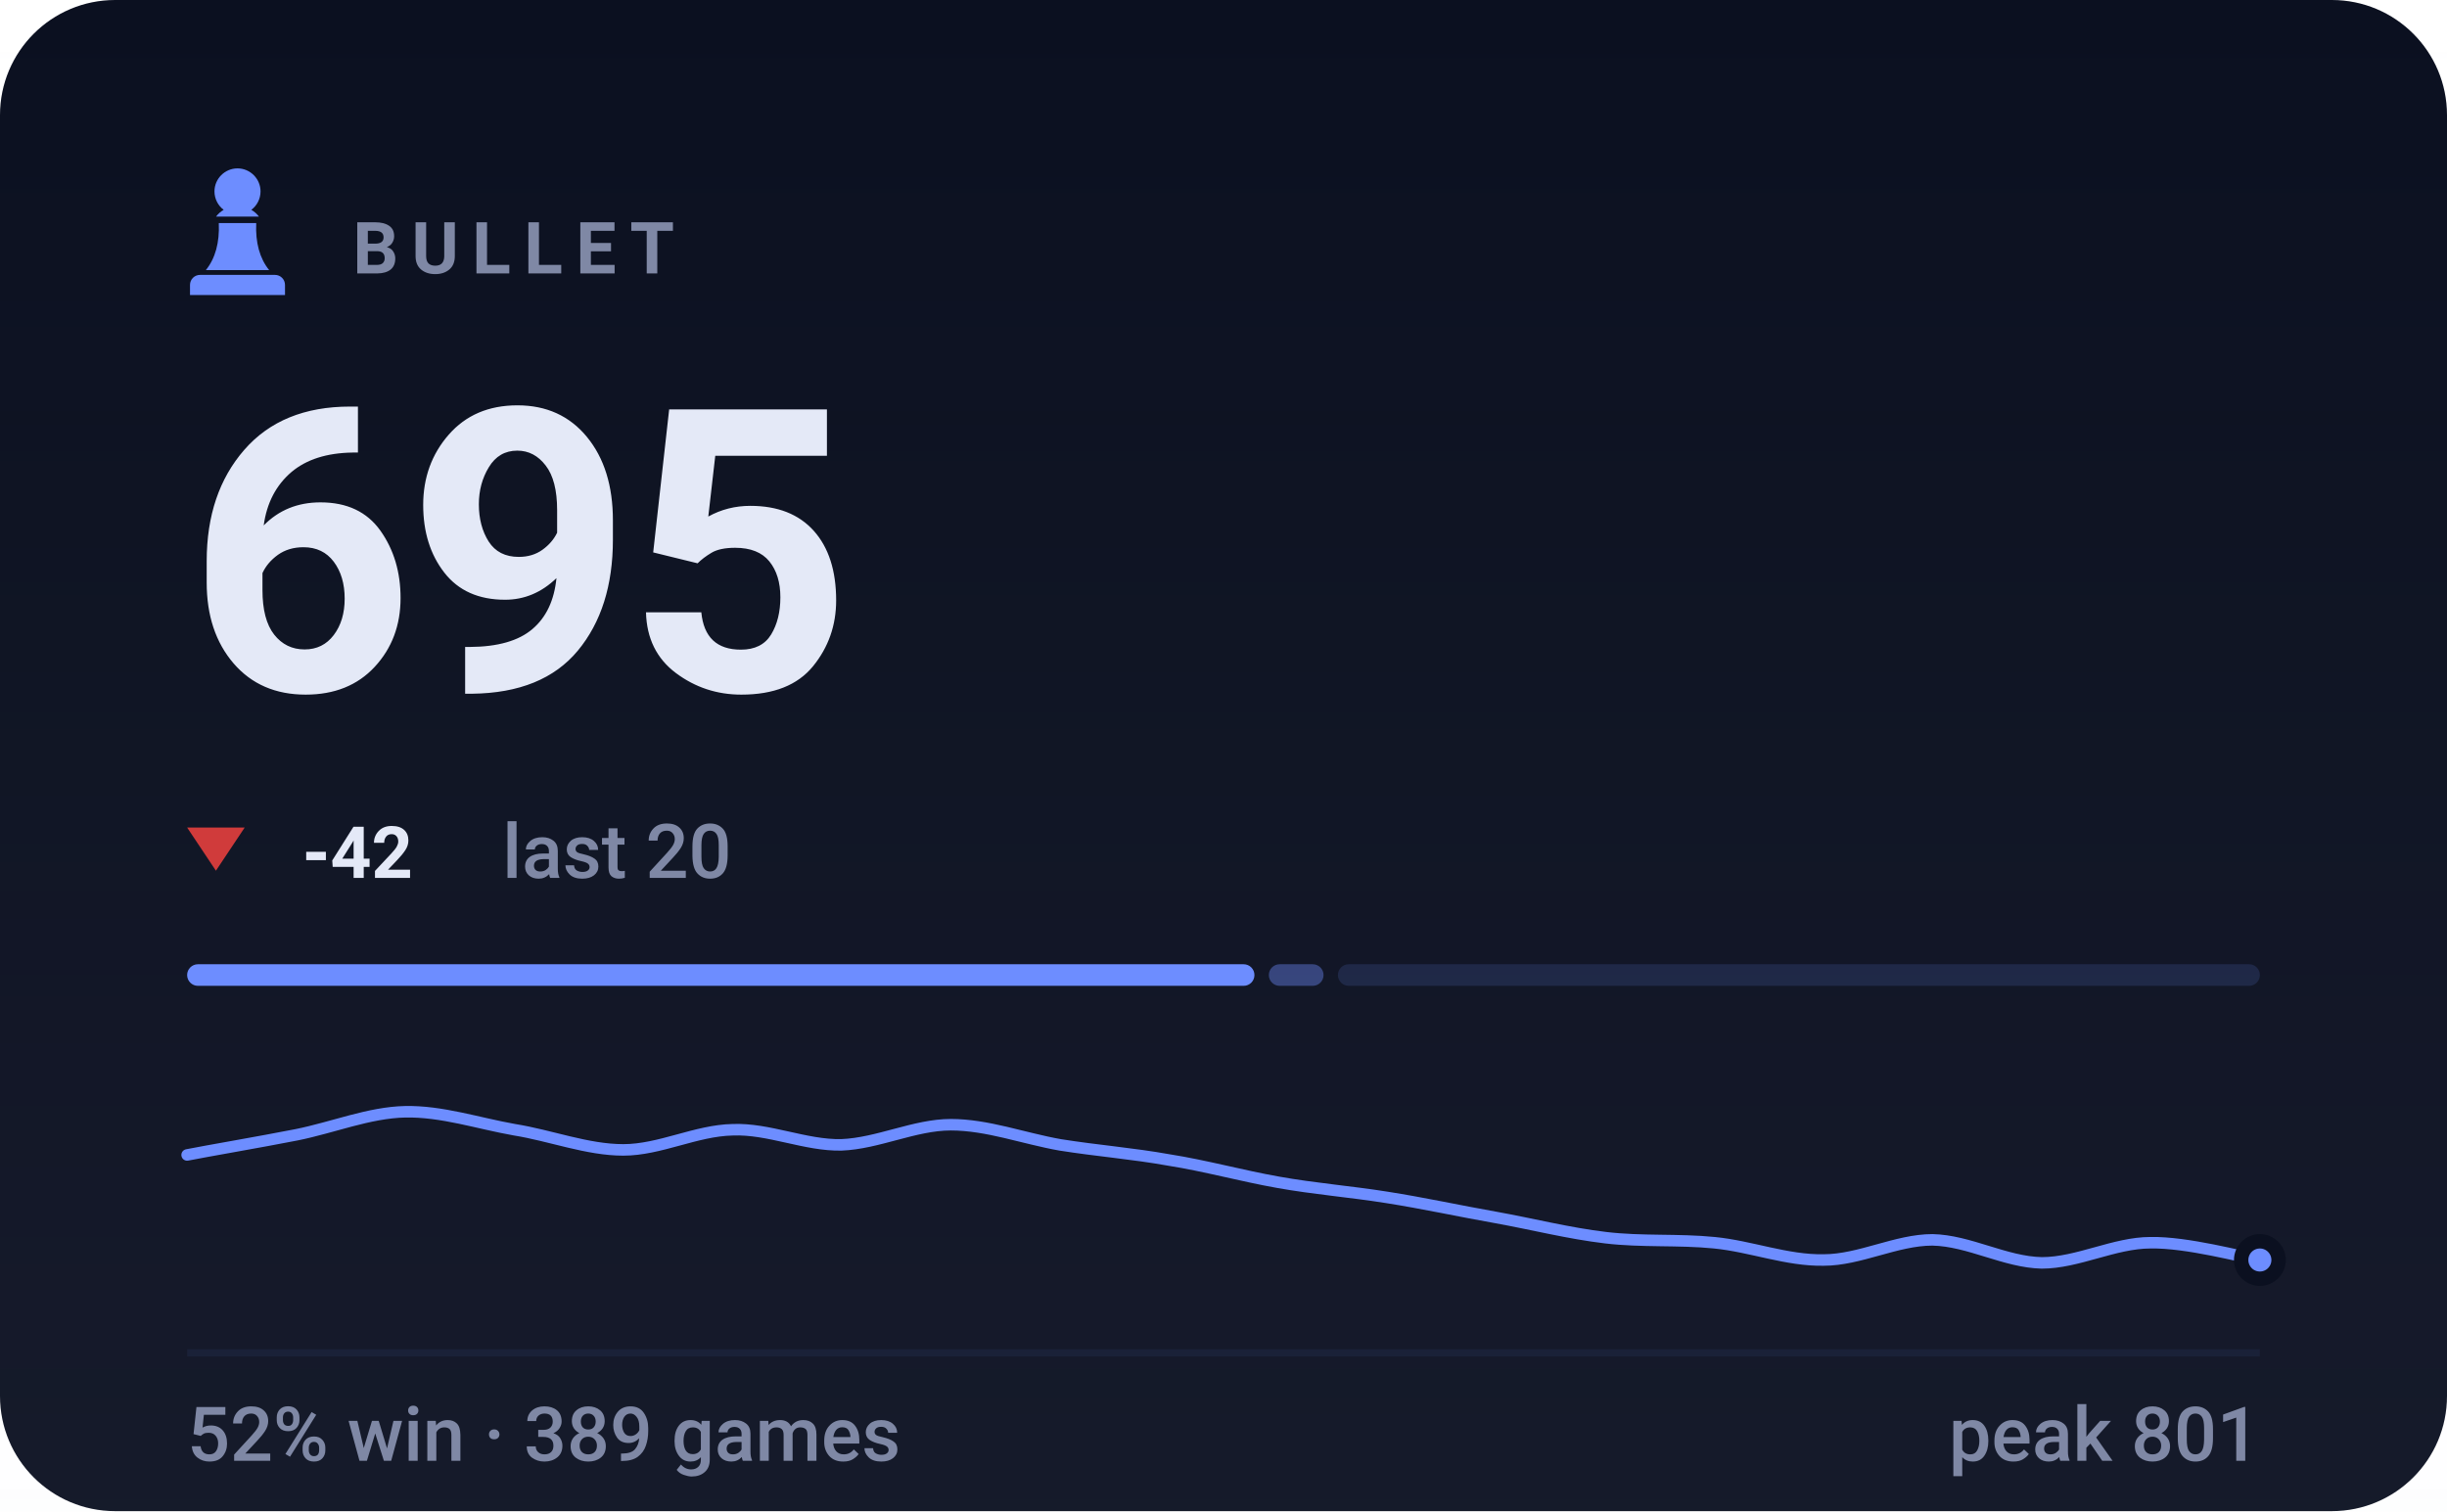
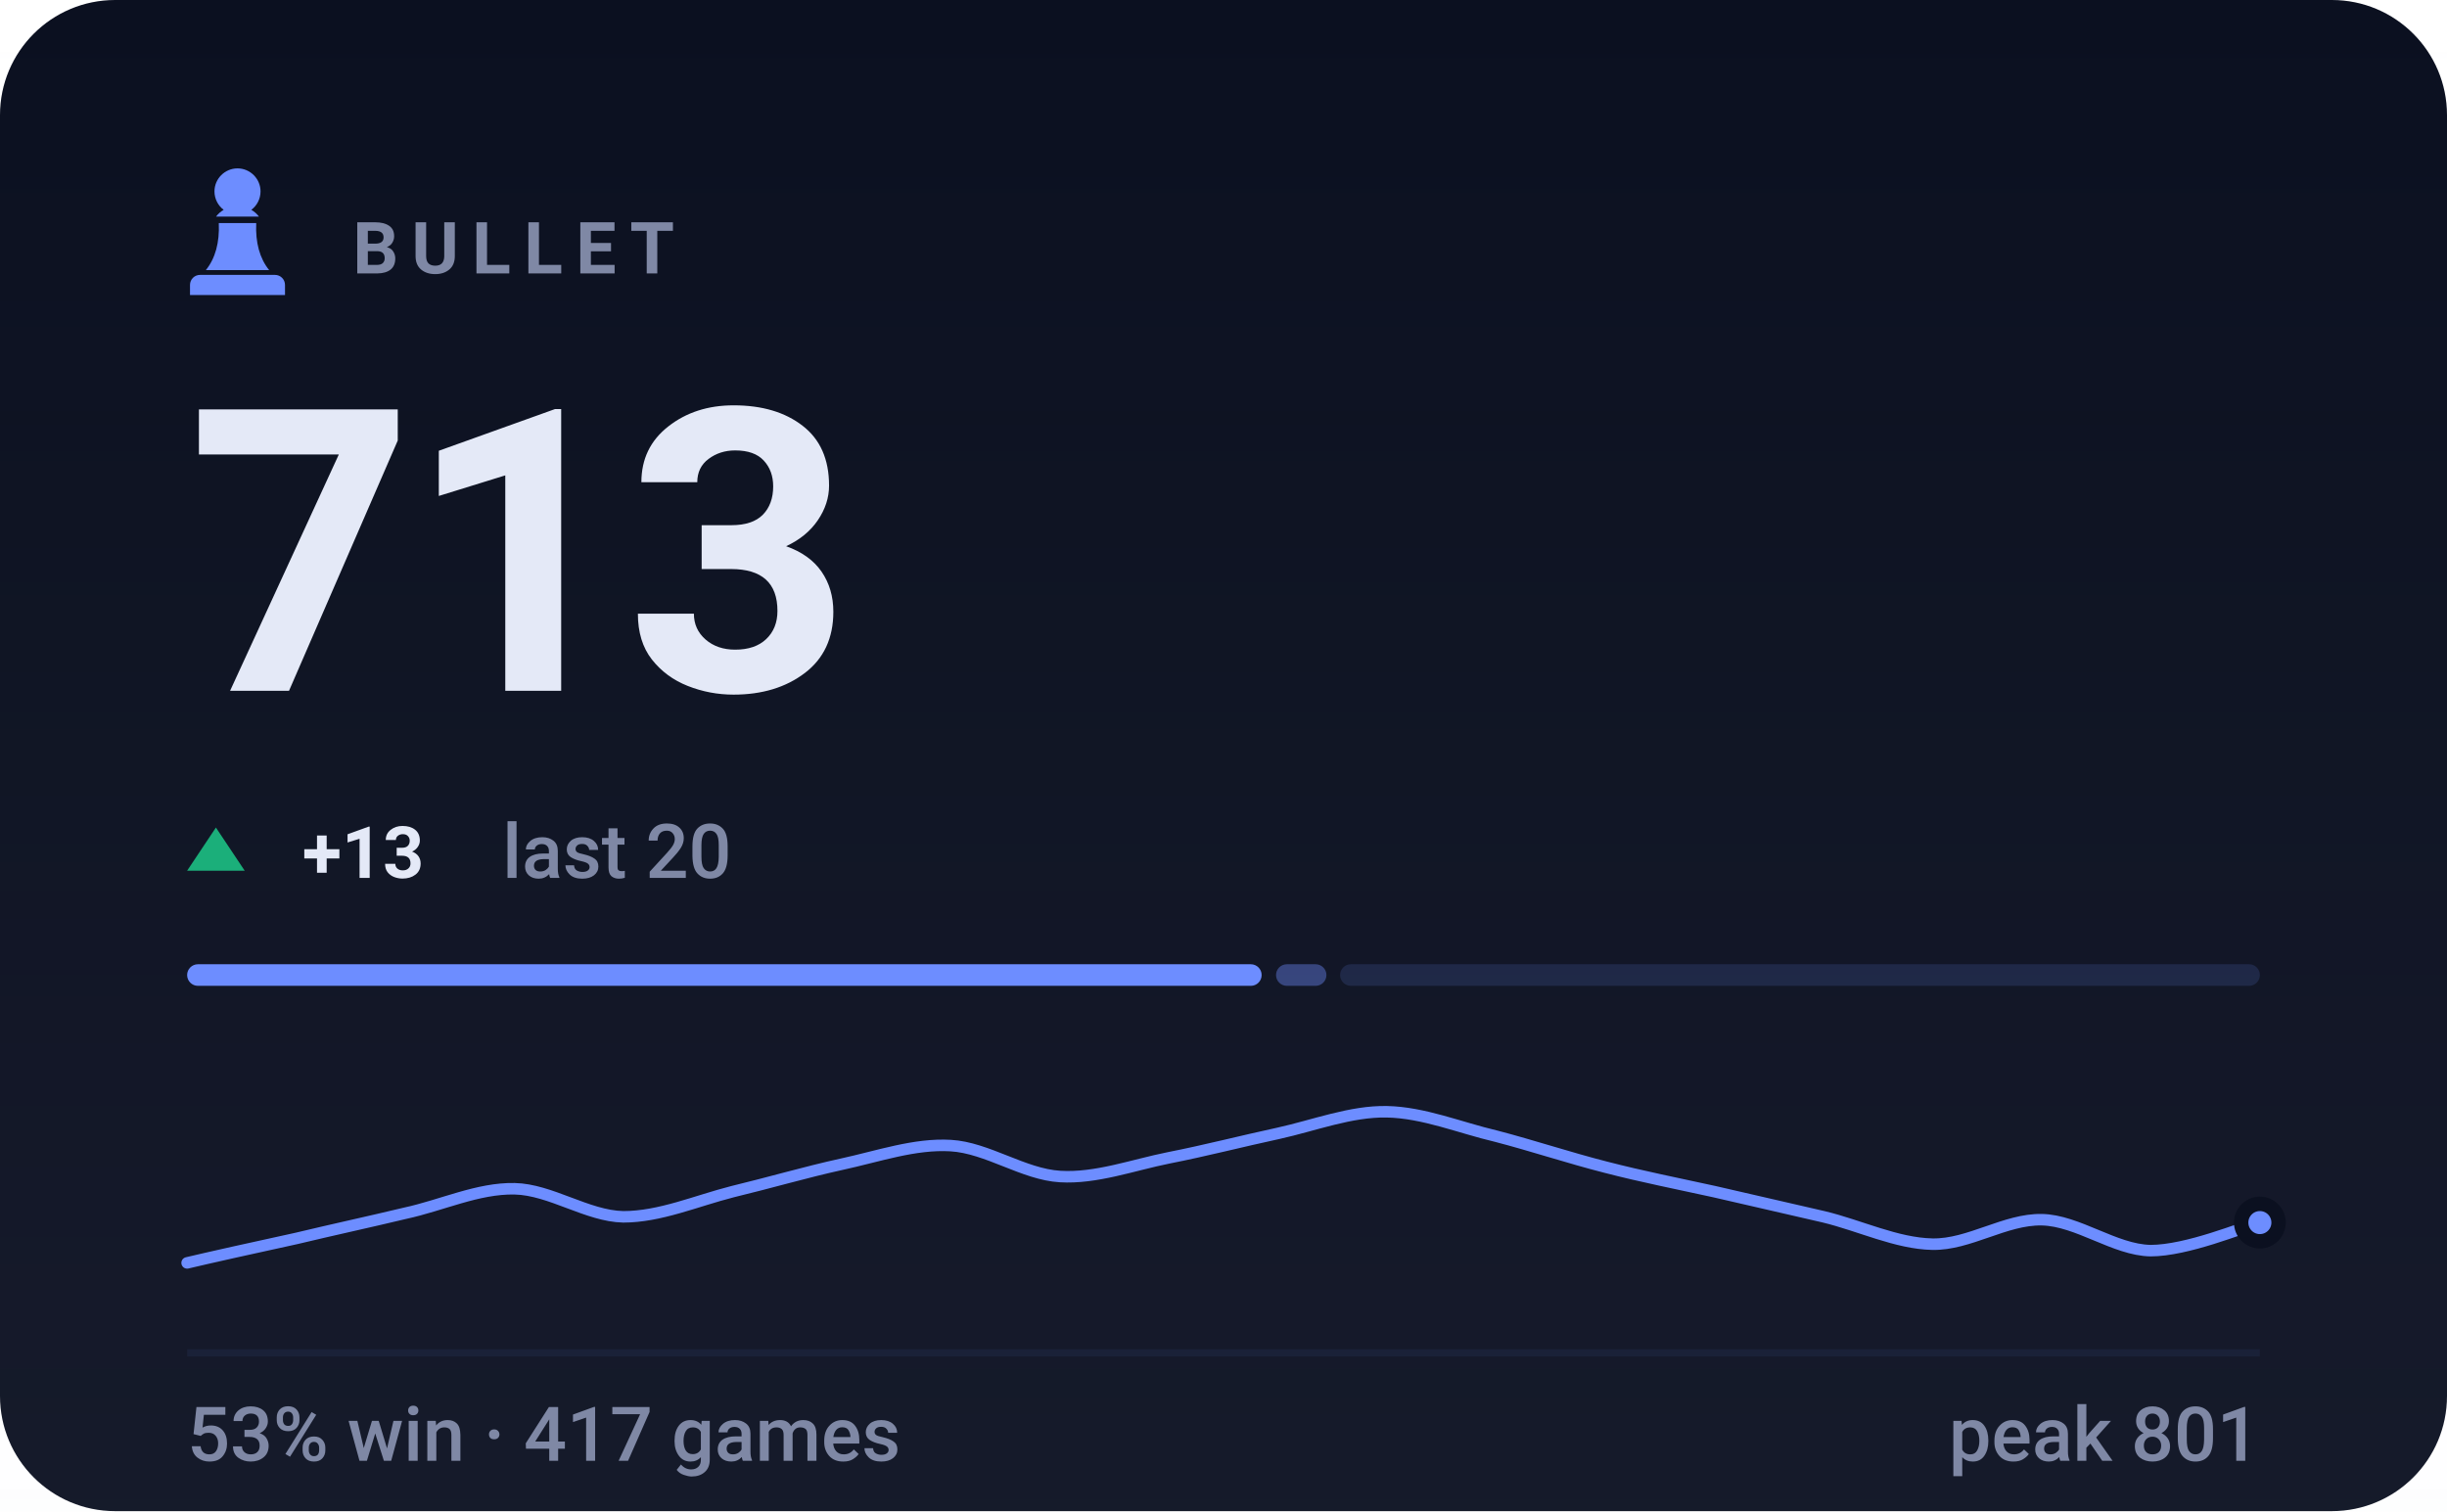
- <svg xmlns="http://www.w3.org/2000/svg" viewBox="0 0 340 210" width="340" height="210" role="img" aria-label="BULLET rating 695, 52% win rate over 389 games">
+ <svg xmlns="http://www.w3.org/2000/svg" viewBox="0 0 340 210" width="340" height="210" role="img" aria-label="BULLET rating 713, 53% win rate over 417 games">
  <style>svg{font-family:-apple-system,BlinkMacSystemFont,'Segoe UI',Roboto,'Helvetica Neue',Arial,sans-serif}text{fill:#e4e9f7;white-space:pre}.bg{fill:#0b1020}.acc{fill:#6d8dff}.win{fill:#1baf7a}.draw{fill:#8b8f96}.loss{fill:#d03b3b}.lbl{font-size:10px;font-weight:600;letter-spacing:.18em;fill:#7f88a5}.cap{font-size:10.5px;font-weight:500;fill:#7f88a5}.num{font-family:-apple-system,BlinkMacSystemFont,'Segoe UI',Roboto,'Helvetica Neue',Arial,sans-serif;font-weight:700;letter-spacing:-.02em}.tick{font-size:9px;font-weight:500;fill:#7f88a5;opacity:.75}.dl{font-size:10px;font-weight:600}.rule{stroke:#1a2138;stroke-width:1;fill:none}.grid{stroke:#1a2138;stroke-width:1;fill:none;opacity:.7}.ln{fill:none;stroke:#6d8dff;stroke-width:2;stroke-linecap:round;stroke-linejoin:round}.ring{stroke:#0b1020;stroke-width:2}.hollow{fill:none;stroke-width:1.5}.sq{fill:#e4e9f7;opacity:.035}</style>
  <rect class="bg" width="340" height="210" rx="16" />
  <defs>
    <linearGradient id="gp" x1="0" y1="0" x2="0" y2="1">
      <stop offset="0" stop-color="#e4e9f7" stop-opacity="0" />
      <stop offset="1" stop-color="#e4e9f7" stop-opacity=".05" />
    </linearGradient>
  </defs>
  <rect width="340" height="210" fill="url(#gp)" />
  <g class="acc" transform="translate(23.0,21.8) scale(0.2)">
    <path d="M50 8c-8.8 0-16 7.2-16 16 0 5.2 2.5 9.9 6.4 12.8-2.1 1.2-3.9 2.8-5.3 4.7h29.8c-1.4-1.9-3.2-3.5-5.3-4.7C63.5 33.9 66 29.2 66 24c0-8.8-7.2-16-16-16zM37 46c.6 13.6-2.4 24.5-9 32.7h44c-6.6-8.2-9.6-19.1-9-32.7H37zM24 82h52c3.9 0 7 3.1 7 7v7H17v-7c0-3.9 3.1-7 7-7z" />
  </g>
  <text class="lbl" x="49" y="38">BULLET</text>
-   <text class="num" x="26" y="96" style="font-size:55px">695</text>
-   <path fill="#d03b3b" d="M30 121L34 115H26Z" />
-   <text class="dl" x="42" y="122" fill="#d03b3b">-42</text>
+   <text class="num" x="26" y="96" style="font-size:55px">713</text>
+   <path fill="#1baf7a" d="M30 115L34 121H26Z" />
+   <text class="dl" x="42" y="122" fill="#1baf7a">+13</text>
  <text class="cap" x="69.8" y="122">last 20</text>
-   <rect x="26.0" y="134" width="148.3" height="3" rx="1.5" fill="#6d8dff" opacity="1" />
-   <rect x="176.3" y="134" width="7.6" height="3" rx="1.5" fill="#6d8dff" opacity="0.4" />
-   <rect x="185.9" y="134" width="128.1" height="3" rx="1.5" fill="#6d8dff" opacity="0.15" />
-   <path class="ln" style="stroke-width:1.6" d="M26.0 160.5C28.5 160.0 36.1 158.7 41.2 157.7C46.2 156.7 51.3 154.6 56.3 154.5C61.4 154.4 66.4 156.1 71.5 157.0C76.5 157.8 81.6 159.8 86.6 159.8C91.7 159.8 96.7 157.1 101.8 157.0C106.8 156.8 111.9 159.2 116.9 159.1C122.0 158.9 127.1 156.3 132.1 156.3C137.2 156.3 142.2 158.2 147.3 159.1C152.3 159.9 157.4 160.3 162.4 161.2C167.5 162.0 172.5 163.4 177.6 164.3C182.6 165.2 187.7 165.6 192.7 166.4C197.8 167.2 202.8 168.3 207.9 169.2C212.9 170.1 218.0 171.4 223.1 172.0C228.1 172.6 233.2 172.2 238.2 172.7C243.3 173.2 248.3 175.2 253.4 175.1C258.4 175.1 263.5 172.3 268.5 172.3C273.6 172.4 278.6 175.4 283.7 175.5C288.7 175.5 293.8 172.7 298.8 172.7C303.9 172.6 311.5 174.7 314.0 175.1" />
-   <circle class="acc ring" cx="314.0" cy="175.1" r="2.6" />
+   <rect x="26.0" y="134" width="149.3" height="3" rx="1.5" fill="#6d8dff" opacity="1" />
+   <rect x="177.3" y="134" width="7.0" height="3" rx="1.5" fill="#6d8dff" opacity="0.4" />
+   <rect x="186.2" y="134" width="127.8" height="3" rx="1.5" fill="#6d8dff" opacity="0.15" />
+   <path class="ln" style="stroke-width:1.6" d="M26.0 175.5C28.5 174.9 36.1 173.2 41.2 172.1C46.2 170.9 51.3 169.8 56.3 168.6C61.4 167.5 66.4 165.1 71.5 165.2C76.5 165.3 81.6 169.0 86.6 169.1C91.7 169.1 96.7 166.9 101.8 165.6C106.8 164.4 111.9 162.9 116.9 161.8C122.0 160.7 127.1 158.9 132.1 159.2C137.2 159.5 142.2 163.2 147.3 163.5C152.3 163.8 157.4 161.9 162.4 160.9C167.5 159.9 172.5 158.6 177.6 157.5C182.6 156.4 187.7 154.4 192.7 154.5C197.8 154.6 202.8 156.7 207.9 157.9C212.9 159.2 218.0 160.9 223.1 162.2C228.1 163.5 233.2 164.5 238.2 165.6C243.3 166.8 248.3 167.9 253.4 169.1C258.4 170.3 263.5 172.8 268.5 172.9C273.6 173.0 278.6 169.4 283.7 169.5C288.7 169.6 293.8 173.7 298.8 173.8C303.9 173.8 311.5 170.6 314.0 169.9" />
+   <circle class="acc ring" cx="314.0" cy="169.9" r="2.6" />
  <line class="rule" x1="26" y1="188" x2="314" y2="188" />
-   <text class="cap" x="26" y="203">52% win · 389 games</text>
+   <text class="cap" x="26" y="203">53% win · 417 games</text>
  <text class="cap" x="314" y="203" text-anchor="end">peak 801</text>
</svg>
